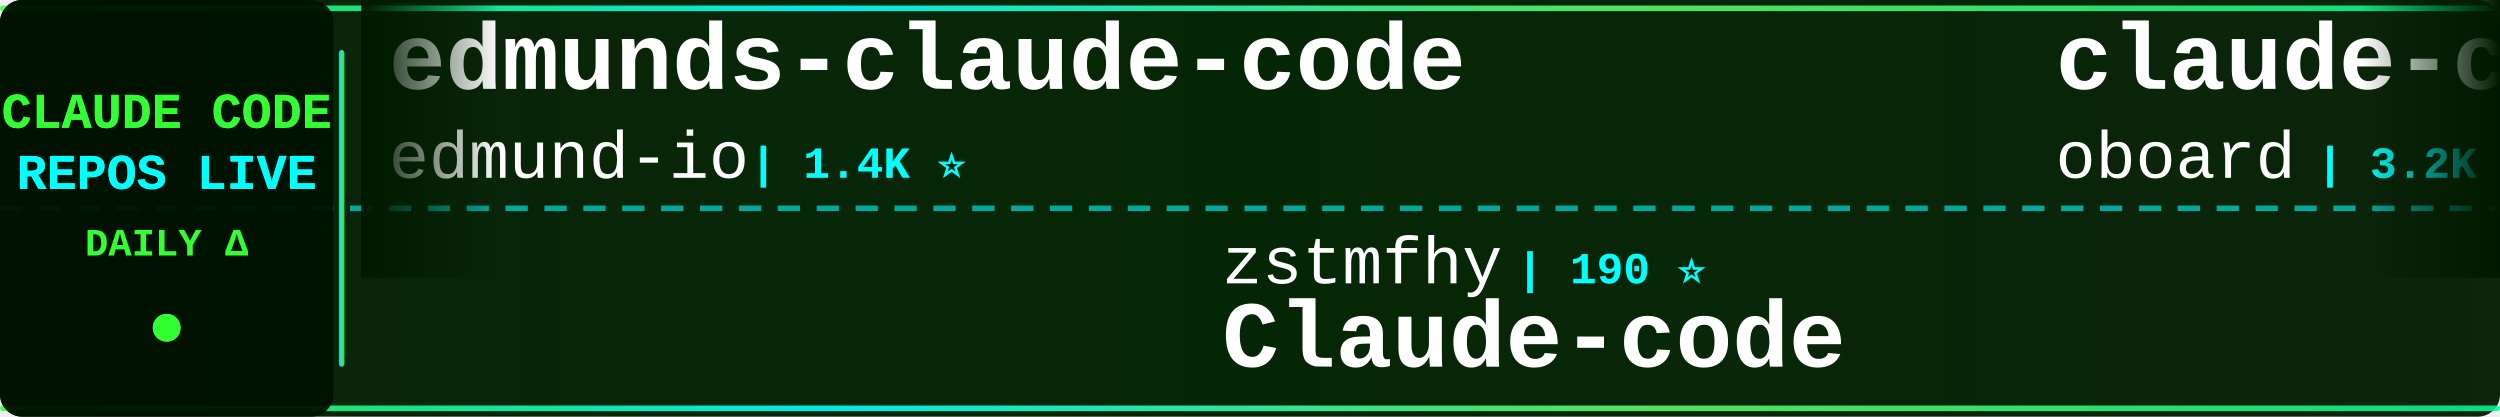
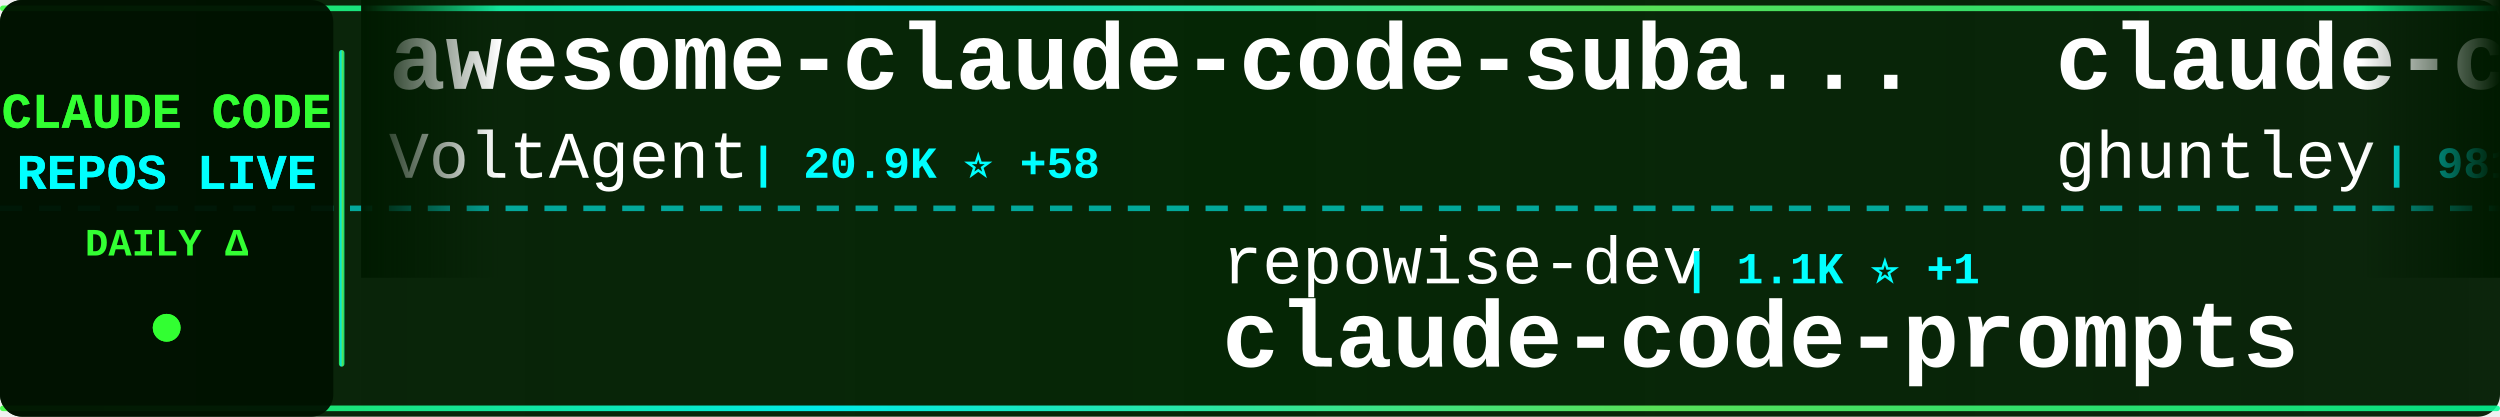
<svg xmlns="http://www.w3.org/2000/svg" width="900" height="150">
  <defs>
    <linearGradient id="tickerBg" x1="0%" y1="0%" x2="100%" y2="0%">
      <stop offset="0%" style="stop-color:#001a00;stop-opacity:0.95" />
      <stop offset="50%" style="stop-color:#002200;stop-opacity:0.98" />
      <stop offset="100%" style="stop-color:#001a00;stop-opacity:0.95" />
    </linearGradient>
    <linearGradient id="borderGrad" x1="0%" y1="0%" x2="100%" y2="0%">
      <stop offset="0%" style="stop-color:#33ff33;stop-opacity:0.85">
        <animate attributeName="stop-opacity" values="0.85;1;0.85" dur="2s" repeatCount="indefinite" />
      </stop>
      <stop offset="33%" style="stop-color:#00ffff;stop-opacity:0.9">
        <animate attributeName="stop-opacity" values="0.9;1;0.9" dur="2.2s" repeatCount="indefinite" />
      </stop>
      <stop offset="66%" style="stop-color:#66ff66;stop-opacity:0.85">
        <animate attributeName="stop-opacity" values="0.85;1;0.85" dur="1.8s" repeatCount="indefinite" />
      </stop>
      <stop offset="100%" style="stop-color:#00ff99;stop-opacity:0.85">
        <animate attributeName="stop-opacity" values="0.85;1;0.85" dur="2s" repeatCount="indefinite" />
      </stop>
    </linearGradient>
    <filter id="textGlow">
      <feGaussianBlur stdDeviation="0.1" result="coloredBlur" />
      <feMerge>
        <feMergeNode in="coloredBlur" />
        <feMergeNode in="SourceGraphic" />
      </feMerge>
    </filter>
    <filter id="metricGlow">
      <feGaussianBlur stdDeviation="0.2" result="coloredBlur" />
      <feMerge>
        <feMergeNode in="coloredBlur" />
        <feMergeNode in="SourceGraphic" />
      </feMerge>
    </filter>
    <linearGradient id="leftFade" x1="0%" y1="0%" x2="100%" y2="0%">
      <stop offset="0%" style="stop-color:#001a00;stop-opacity:1" />
      <stop offset="100%" style="stop-color:#001a00;stop-opacity:0" />
    </linearGradient>
    <linearGradient id="rightFade" x1="0%" y1="0%" x2="100%" y2="0%">
      <stop offset="0%" style="stop-color:#001a00;stop-opacity:0" />
      <stop offset="100%" style="stop-color:#001a00;stop-opacity:1" />
    </linearGradient>
  </defs>
  <rect width="900" height="150" fill="url(#tickerBg)" rx="8" />
  <rect x="0" y="2" width="900" height="2" fill="url(#borderGrad)" rx="1" />
  <rect x="0" y="146" width="900" height="2" fill="url(#borderGrad)" rx="1" />
  <line x1="0" y1="75" x2="900" y2="75" stroke="#00ffff" stroke-width="2" stroke-dasharray="8 6" opacity="0.6" />
  <rect x="0" y="0" width="120" height="150" fill="#001100" opacity="0.95" rx="8" />
  <text x="60" y="46" font-family="'Courier New', monospace" font-size="18" font-weight="bold" fill="#33ff33" text-anchor="middle" filter="url(#textGlow)">
    CLAUDE CODE
  </text>
  <text x="60" y="68" font-family="'Courier New', monospace" font-size="18" font-weight="bold" fill="#00ffff" text-anchor="middle" filter="url(#textGlow)">
    REPOS LIVE
  </text>
  <text x="60" y="92" font-family="'Courier New', monospace" font-size="14" font-weight="bold" fill="#33ff33" text-anchor="middle">
    DAILY Δ
  </text>
  <circle cx="60" cy="118" r="5" fill="#33ff33" filter="url(#metricGlow)">
    <animate attributeName="r" values="4;6;4" dur="1.5s" repeatCount="indefinite" />
    <animate attributeName="opacity" values="0.6;1;0.6" dur="1.5s" repeatCount="indefinite" />
  </circle>
  <rect x="122" y="18" width="2" height="114" fill="url(#borderGrad)" rx="1" />
  <clipPath id="tickerClip">
    <rect x="130" y="0" width="770" height="150" />
  </clipPath>
  <g clip-path="url(#tickerClip)">
    <g id="tickerItems">
      <animateTransform attributeName="transform" attributeType="XML" type="translate" from="0 0" to="-3000 0" dur="54s" repeatCount="indefinite" />
      <g transform="translate(0, 0)">
-         <text x="140" y="32" font-family="'Courier New', monospace" font-size="34" font-weight="bold" fill="#ffffff">edmunds-claude-code</text>
-         <text x="140" y="64" font-family="'Courier New', monospace" font-size="24" font-weight="normal" fill="#ffffff" opacity="1.0">edmund-io</text>
-         <text x="270" y="64" font-family="'Courier New', monospace" font-size="16" font-weight="bold" fill="#00ffff"> | 1.4K ⭐</text>
+         <text x="140" y="32" font-family="'Courier New', monospace" font-size="34" font-weight="bold" fill="#ffffff">awesome-claude-code-suba...</text>
+         <text x="140" y="64" font-family="'Courier New', monospace" font-size="24" font-weight="normal" fill="#ffffff" opacity="1.0">VoltAgent</text>
+         <text x="270" y="64" font-family="'Courier New', monospace" font-size="16" font-weight="bold" fill="#00ffff"> | 20.9K ⭐ +58</text>
      </g>
      <g transform="translate(300, 0)">
-         <text x="140" y="102" font-family="'Courier New', monospace" font-size="24" font-weight="normal" fill="#ffffff" opacity="1.0">zstmfhy</text>
-         <text x="246" y="102" font-family="'Courier New', monospace" font-size="16" font-weight="bold" fill="#00ffff"> | 190 ⭐</text>
-         <text x="140" y="132" font-family="'Courier New', monospace" font-size="34" font-weight="bold" fill="#ffffff">Claude-code</text>
+         <text x="140" y="102" font-family="'Courier New', monospace" font-size="24" font-weight="normal" fill="#ffffff" opacity="1.0">repowise-dev</text>
+         <text x="306" y="102" font-family="'Courier New', monospace" font-size="16" font-weight="bold" fill="#00ffff"> | 1.1K ⭐ +1</text>
+         <text x="140" y="132" font-family="'Courier New', monospace" font-size="34" font-weight="bold" fill="#ffffff">claude-code-prompts</text>
      </g>
      <g transform="translate(600, 0)">
-         <text x="140" y="32" font-family="'Courier New', monospace" font-size="34" font-weight="bold" fill="#ffffff">claude-code-rev</text>
-         <text x="140" y="64" font-family="'Courier New', monospace" font-size="24" font-weight="normal" fill="#ffffff" opacity="1.0">oboard</text>
-         <text x="234" y="64" font-family="'Courier New', monospace" font-size="16" font-weight="bold" fill="#00ffff"> | 3.2K ⭐ +5</text>
+         <text x="140" y="32" font-family="'Courier New', monospace" font-size="34" font-weight="bold" fill="#ffffff">claude-code-source-code-...</text>
+         <text x="140" y="64" font-family="'Courier New', monospace" font-size="24" font-weight="normal" fill="#ffffff" opacity="1.0">ghuntley</text>
+         <text x="258" y="64" font-family="'Courier New', monospace" font-size="16" font-weight="bold" fill="#00ffff"> | 981 ⭐ +1</text>
      </g>
      <g transform="translate(900, 0)">
-         <text x="140" y="102" font-family="'Courier New', monospace" font-size="24" font-weight="normal" fill="#ffffff" opacity="1.0">https-deeplearning-ai</text>
-         <text x="414" y="102" font-family="'Courier New', monospace" font-size="16" font-weight="bold" fill="#00ffff"> | 522 ⭐</text>
-         <text x="140" y="132" font-family="'Courier New', monospace" font-size="34" font-weight="bold" fill="#ffffff">sc-claude-code-files</text>
+         <text x="140" y="102" font-family="'Courier New', monospace" font-size="24" font-weight="normal" fill="#ffffff" opacity="1.0">pengchengneo</text>
+         <text x="306" y="102" font-family="'Courier New', monospace" font-size="16" font-weight="bold" fill="#00ffff"> | 1.4K ⭐ +3</text>
+         <text x="140" y="132" font-family="'Courier New', monospace" font-size="34" font-weight="bold" fill="#ffffff">Claude-Code</text>
      </g>
      <g transform="translate(1200, 0)">
-         <text x="140" y="32" font-family="'Courier New', monospace" font-size="34" font-weight="bold" fill="#ffffff">claude-code-plugins-plus...</text>
-         <text x="140" y="64" font-family="'Courier New', monospace" font-size="24" font-weight="normal" fill="#ffffff" opacity="1.0">jeremylongshore</text>
-         <text x="342" y="64" font-family="'Courier New', monospace" font-size="16" font-weight="bold" fill="#00ffff"> | 2.3K ⭐ +5</text>
+         <text x="140" y="32" font-family="'Courier New', monospace" font-size="34" font-weight="bold" fill="#ffffff">claude-code-workflows</text>
+         <text x="140" y="64" font-family="'Courier New', monospace" font-size="24" font-weight="normal" fill="#ffffff" opacity="1.0">OneRedOak</text>
+         <text x="270" y="64" font-family="'Courier New', monospace" font-size="16" font-weight="bold" fill="#00ffff"> | 3.8K ⭐ +1</text>
      </g>
      <g transform="translate(1500, 0)">
-         <text x="140" y="102" font-family="'Courier New', monospace" font-size="24" font-weight="normal" fill="#ffffff" opacity="1.0">sickn33</text>
-         <text x="246" y="102" font-family="'Courier New', monospace" font-size="16" font-weight="bold" fill="#00ffff"> | 39.2K ⭐ +92</text>
-         <text x="140" y="132" font-family="'Courier New', monospace" font-size="34" font-weight="bold" fill="#ffffff">antigravity-awesome-skil...</text>
+         <text x="140" y="102" font-family="'Courier New', monospace" font-size="24" font-weight="normal" fill="#ffffff" opacity="1.0">LING71671</text>
+         <text x="270" y="102" font-family="'Courier New', monospace" font-size="16" font-weight="bold" fill="#00ffff"> | 870 ⭐ +1</text>
+         <text x="140" y="132" font-family="'Courier New', monospace" font-size="34" font-weight="bold" fill="#ffffff">Open-ClaudeCode</text>
      </g>
      <g transform="translate(1800, 0)">
-         <text x="140" y="32" font-family="'Courier New', monospace" font-size="34" font-weight="bold" fill="#ffffff">claude-code-proxy</text>
-         <text x="140" y="64" font-family="'Courier New', monospace" font-size="24" font-weight="normal" fill="#ffffff" opacity="1.0">1rgs</text>
-         <text x="210" y="64" font-family="'Courier New', monospace" font-size="16" font-weight="bold" fill="#00ffff"> | 3.6K ⭐ +1</text>
+         <text x="140" y="32" font-family="'Courier New', monospace" font-size="34" font-weight="bold" fill="#ffffff">claude-code-ultimate-gui...</text>
+         <text x="140" y="64" font-family="'Courier New', monospace" font-size="24" font-weight="normal" fill="#ffffff" opacity="1.0">FlorianBruniaux</text>
+         <text x="342" y="64" font-family="'Courier New', monospace" font-size="16" font-weight="bold" fill="#00ffff"> | 4.6K ⭐ +15</text>
      </g>
      <g transform="translate(2100, 0)">
-         <text x="140" y="102" font-family="'Courier New', monospace" font-size="24" font-weight="normal" fill="#ffffff" opacity="1.0">Windy3f3f3f3f</text>
-         <text x="318" y="102" font-family="'Courier New', monospace" font-size="16" font-weight="bold" fill="#00ffff"> | 1.3K ⭐ +10</text>
-         <text x="140" y="132" font-family="'Courier New', monospace" font-size="34" font-weight="bold" fill="#ffffff">claude-code-from-scratch</text>
+         <text x="140" y="102" font-family="'Courier New', monospace" font-size="24" font-weight="normal" fill="#ffffff" opacity="1.0">rohitg00</text>
+         <text x="258" y="102" font-family="'Courier New', monospace" font-size="16" font-weight="bold" fill="#00ffff"> | 1.9K ⭐ +16</text>
+         <text x="140" y="132" font-family="'Courier New', monospace" font-size="34" font-weight="bold" fill="#ffffff">awesome-claude-code-tool...</text>
      </g>
      <g transform="translate(2400, 0)">
-         <text x="140" y="32" font-family="'Courier New', monospace" font-size="34" font-weight="bold" fill="#ffffff">claude-code-from-source</text>
-         <text x="140" y="64" font-family="'Courier New', monospace" font-size="24" font-weight="normal" fill="#ffffff" opacity="1.0">alejandrobalderas</text>
-         <text x="366" y="64" font-family="'Courier New', monospace" font-size="16" font-weight="bold" fill="#00ffff"> | 2.2K ⭐ +1</text>
+         <text x="140" y="32" font-family="'Courier New', monospace" font-size="34" font-weight="bold" fill="#ffffff">claude-code-analysis</text>
+         <text x="140" y="64" font-family="'Courier New', monospace" font-size="24" font-weight="normal" fill="#ffffff" opacity="1.0">liuup</text>
+         <text x="222" y="64" font-family="'Courier New', monospace" font-size="16" font-weight="bold" fill="#00ffff"> | 2.8K ⭐ +19</text>
      </g>
      <g transform="translate(2700, 0)">
-         <text x="140" y="102" font-family="'Courier New', monospace" font-size="24" font-weight="normal" fill="#ffffff" opacity="1.0">nicedreamzapp</text>
-         <text x="318" y="102" font-family="'Courier New', monospace" font-size="16" font-weight="bold" fill="#00ffff"> | 2.7K ⭐ +5</text>
-         <text x="140" y="132" font-family="'Courier New', monospace" font-size="34" font-weight="bold" fill="#ffffff">claude-code-local</text>
+         <text x="140" y="102" font-family="'Courier New', monospace" font-size="24" font-weight="normal" fill="#ffffff" opacity="1.0">huangserva</text>
+         <text x="282" y="102" font-family="'Courier New', monospace" font-size="16" font-weight="bold" fill="#00ffff"> | 592 ⭐</text>
+         <text x="140" y="132" font-family="'Courier New', monospace" font-size="34" font-weight="bold" fill="#ffffff">claude-code-cli</text>
      </g>
      <g transform="translate(3000, 0)">
-         <text x="140" y="32" font-family="'Courier New', monospace" font-size="34" font-weight="bold" fill="#ffffff">edmunds-claude-code</text>
-         <text x="140" y="64" font-family="'Courier New', monospace" font-size="24" font-weight="normal" fill="#ffffff" opacity="1.0">edmund-io</text>
-         <text x="270" y="64" font-family="'Courier New', monospace" font-size="16" font-weight="bold" fill="#00ffff"> | 1.4K ⭐</text>
+         <text x="140" y="32" font-family="'Courier New', monospace" font-size="34" font-weight="bold" fill="#ffffff">awesome-claude-code-suba...</text>
+         <text x="140" y="64" font-family="'Courier New', monospace" font-size="24" font-weight="normal" fill="#ffffff" opacity="1.0">VoltAgent</text>
+         <text x="270" y="64" font-family="'Courier New', monospace" font-size="16" font-weight="bold" fill="#00ffff"> | 20.9K ⭐ +58</text>
      </g>
      <g transform="translate(3300, 0)">
-         <text x="140" y="102" font-family="'Courier New', monospace" font-size="24" font-weight="normal" fill="#ffffff" opacity="1.0">zstmfhy</text>
-         <text x="246" y="102" font-family="'Courier New', monospace" font-size="16" font-weight="bold" fill="#00ffff"> | 190 ⭐</text>
-         <text x="140" y="132" font-family="'Courier New', monospace" font-size="34" font-weight="bold" fill="#ffffff">Claude-code</text>
+         <text x="140" y="102" font-family="'Courier New', monospace" font-size="24" font-weight="normal" fill="#ffffff" opacity="1.0">repowise-dev</text>
+         <text x="306" y="102" font-family="'Courier New', monospace" font-size="16" font-weight="bold" fill="#00ffff"> | 1.1K ⭐ +1</text>
+         <text x="140" y="132" font-family="'Courier New', monospace" font-size="34" font-weight="bold" fill="#ffffff">claude-code-prompts</text>
      </g>
      <g transform="translate(3600, 0)">
-         <text x="140" y="32" font-family="'Courier New', monospace" font-size="34" font-weight="bold" fill="#ffffff">claude-code-rev</text>
-         <text x="140" y="64" font-family="'Courier New', monospace" font-size="24" font-weight="normal" fill="#ffffff" opacity="1.0">oboard</text>
-         <text x="234" y="64" font-family="'Courier New', monospace" font-size="16" font-weight="bold" fill="#00ffff"> | 3.2K ⭐ +5</text>
+         <text x="140" y="32" font-family="'Courier New', monospace" font-size="34" font-weight="bold" fill="#ffffff">claude-code-source-code-...</text>
+         <text x="140" y="64" font-family="'Courier New', monospace" font-size="24" font-weight="normal" fill="#ffffff" opacity="1.0">ghuntley</text>
+         <text x="258" y="64" font-family="'Courier New', monospace" font-size="16" font-weight="bold" fill="#00ffff"> | 981 ⭐ +1</text>
      </g>
      <g transform="translate(3900, 0)">
-         <text x="140" y="102" font-family="'Courier New', monospace" font-size="24" font-weight="normal" fill="#ffffff" opacity="1.0">https-deeplearning-ai</text>
-         <text x="414" y="102" font-family="'Courier New', monospace" font-size="16" font-weight="bold" fill="#00ffff"> | 522 ⭐</text>
-         <text x="140" y="132" font-family="'Courier New', monospace" font-size="34" font-weight="bold" fill="#ffffff">sc-claude-code-files</text>
+         <text x="140" y="102" font-family="'Courier New', monospace" font-size="24" font-weight="normal" fill="#ffffff" opacity="1.0">pengchengneo</text>
+         <text x="306" y="102" font-family="'Courier New', monospace" font-size="16" font-weight="bold" fill="#00ffff"> | 1.4K ⭐ +3</text>
+         <text x="140" y="132" font-family="'Courier New', monospace" font-size="34" font-weight="bold" fill="#ffffff">Claude-Code</text>
      </g>
    </g>
  </g>
  <rect x="130" y="0" width="50" height="100" fill="url(#leftFade)" />
  <rect x="850" y="0" width="50" height="100" fill="url(#rightFade)" />
</svg>
